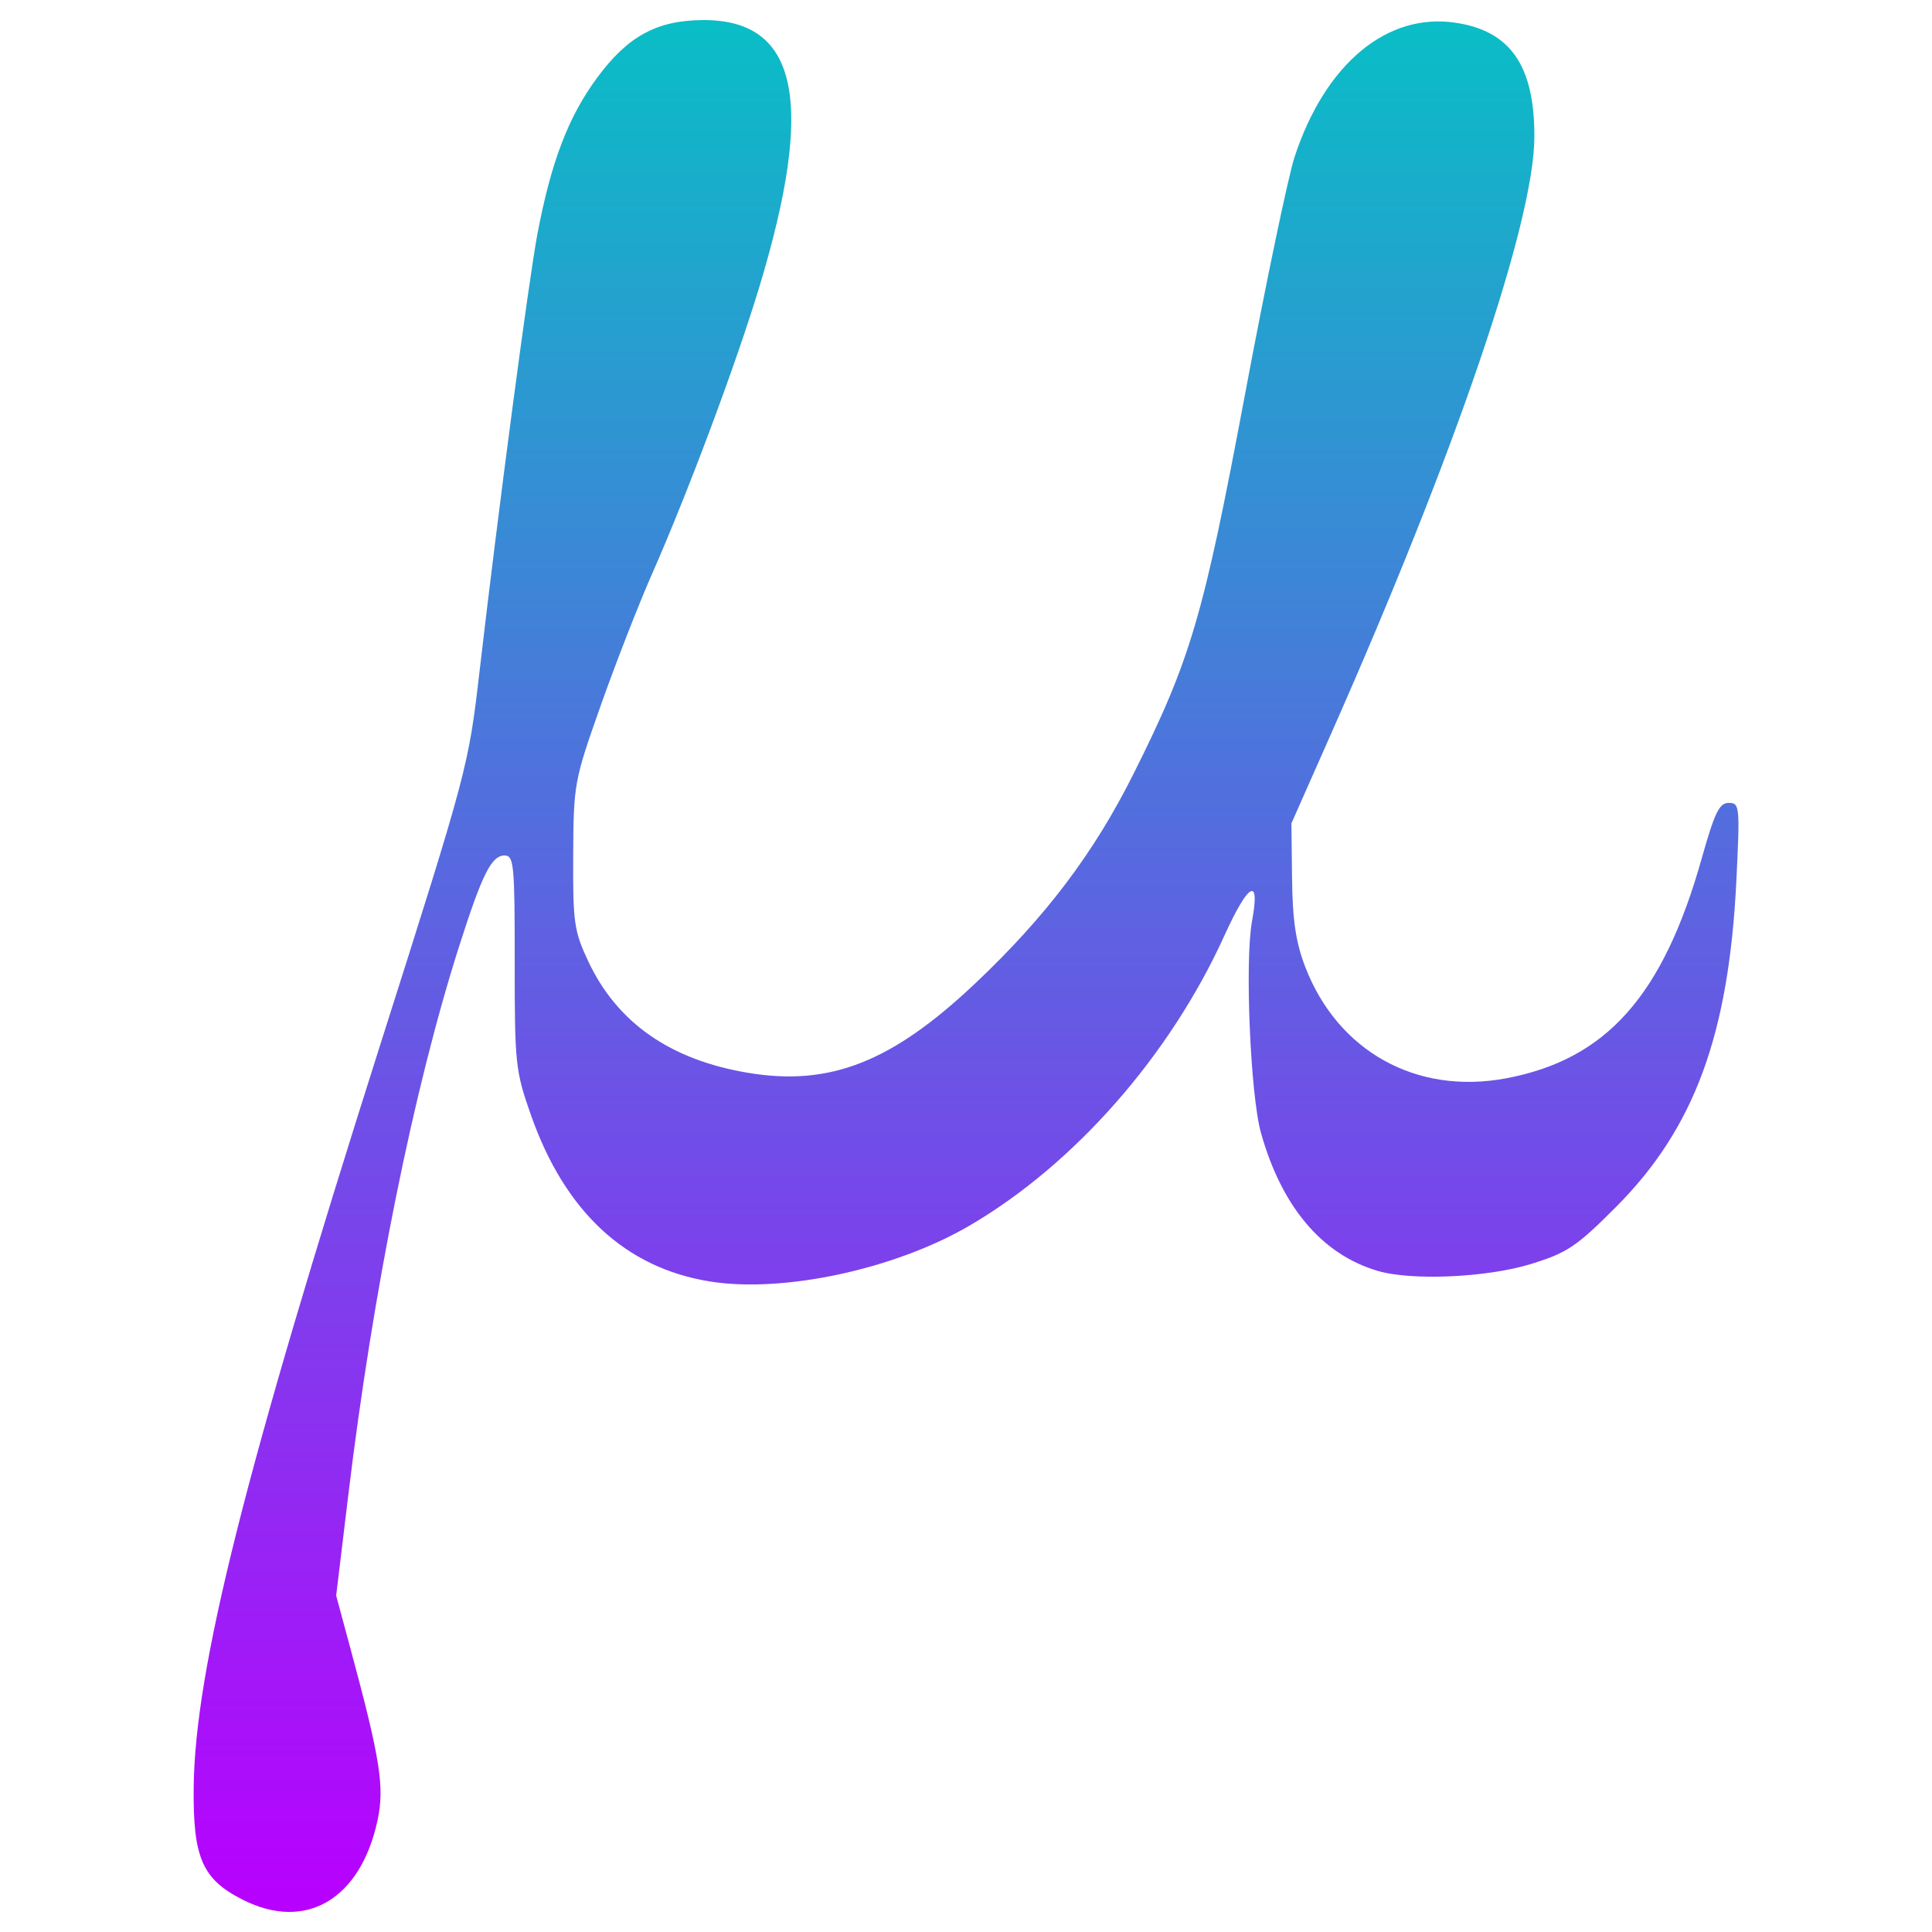
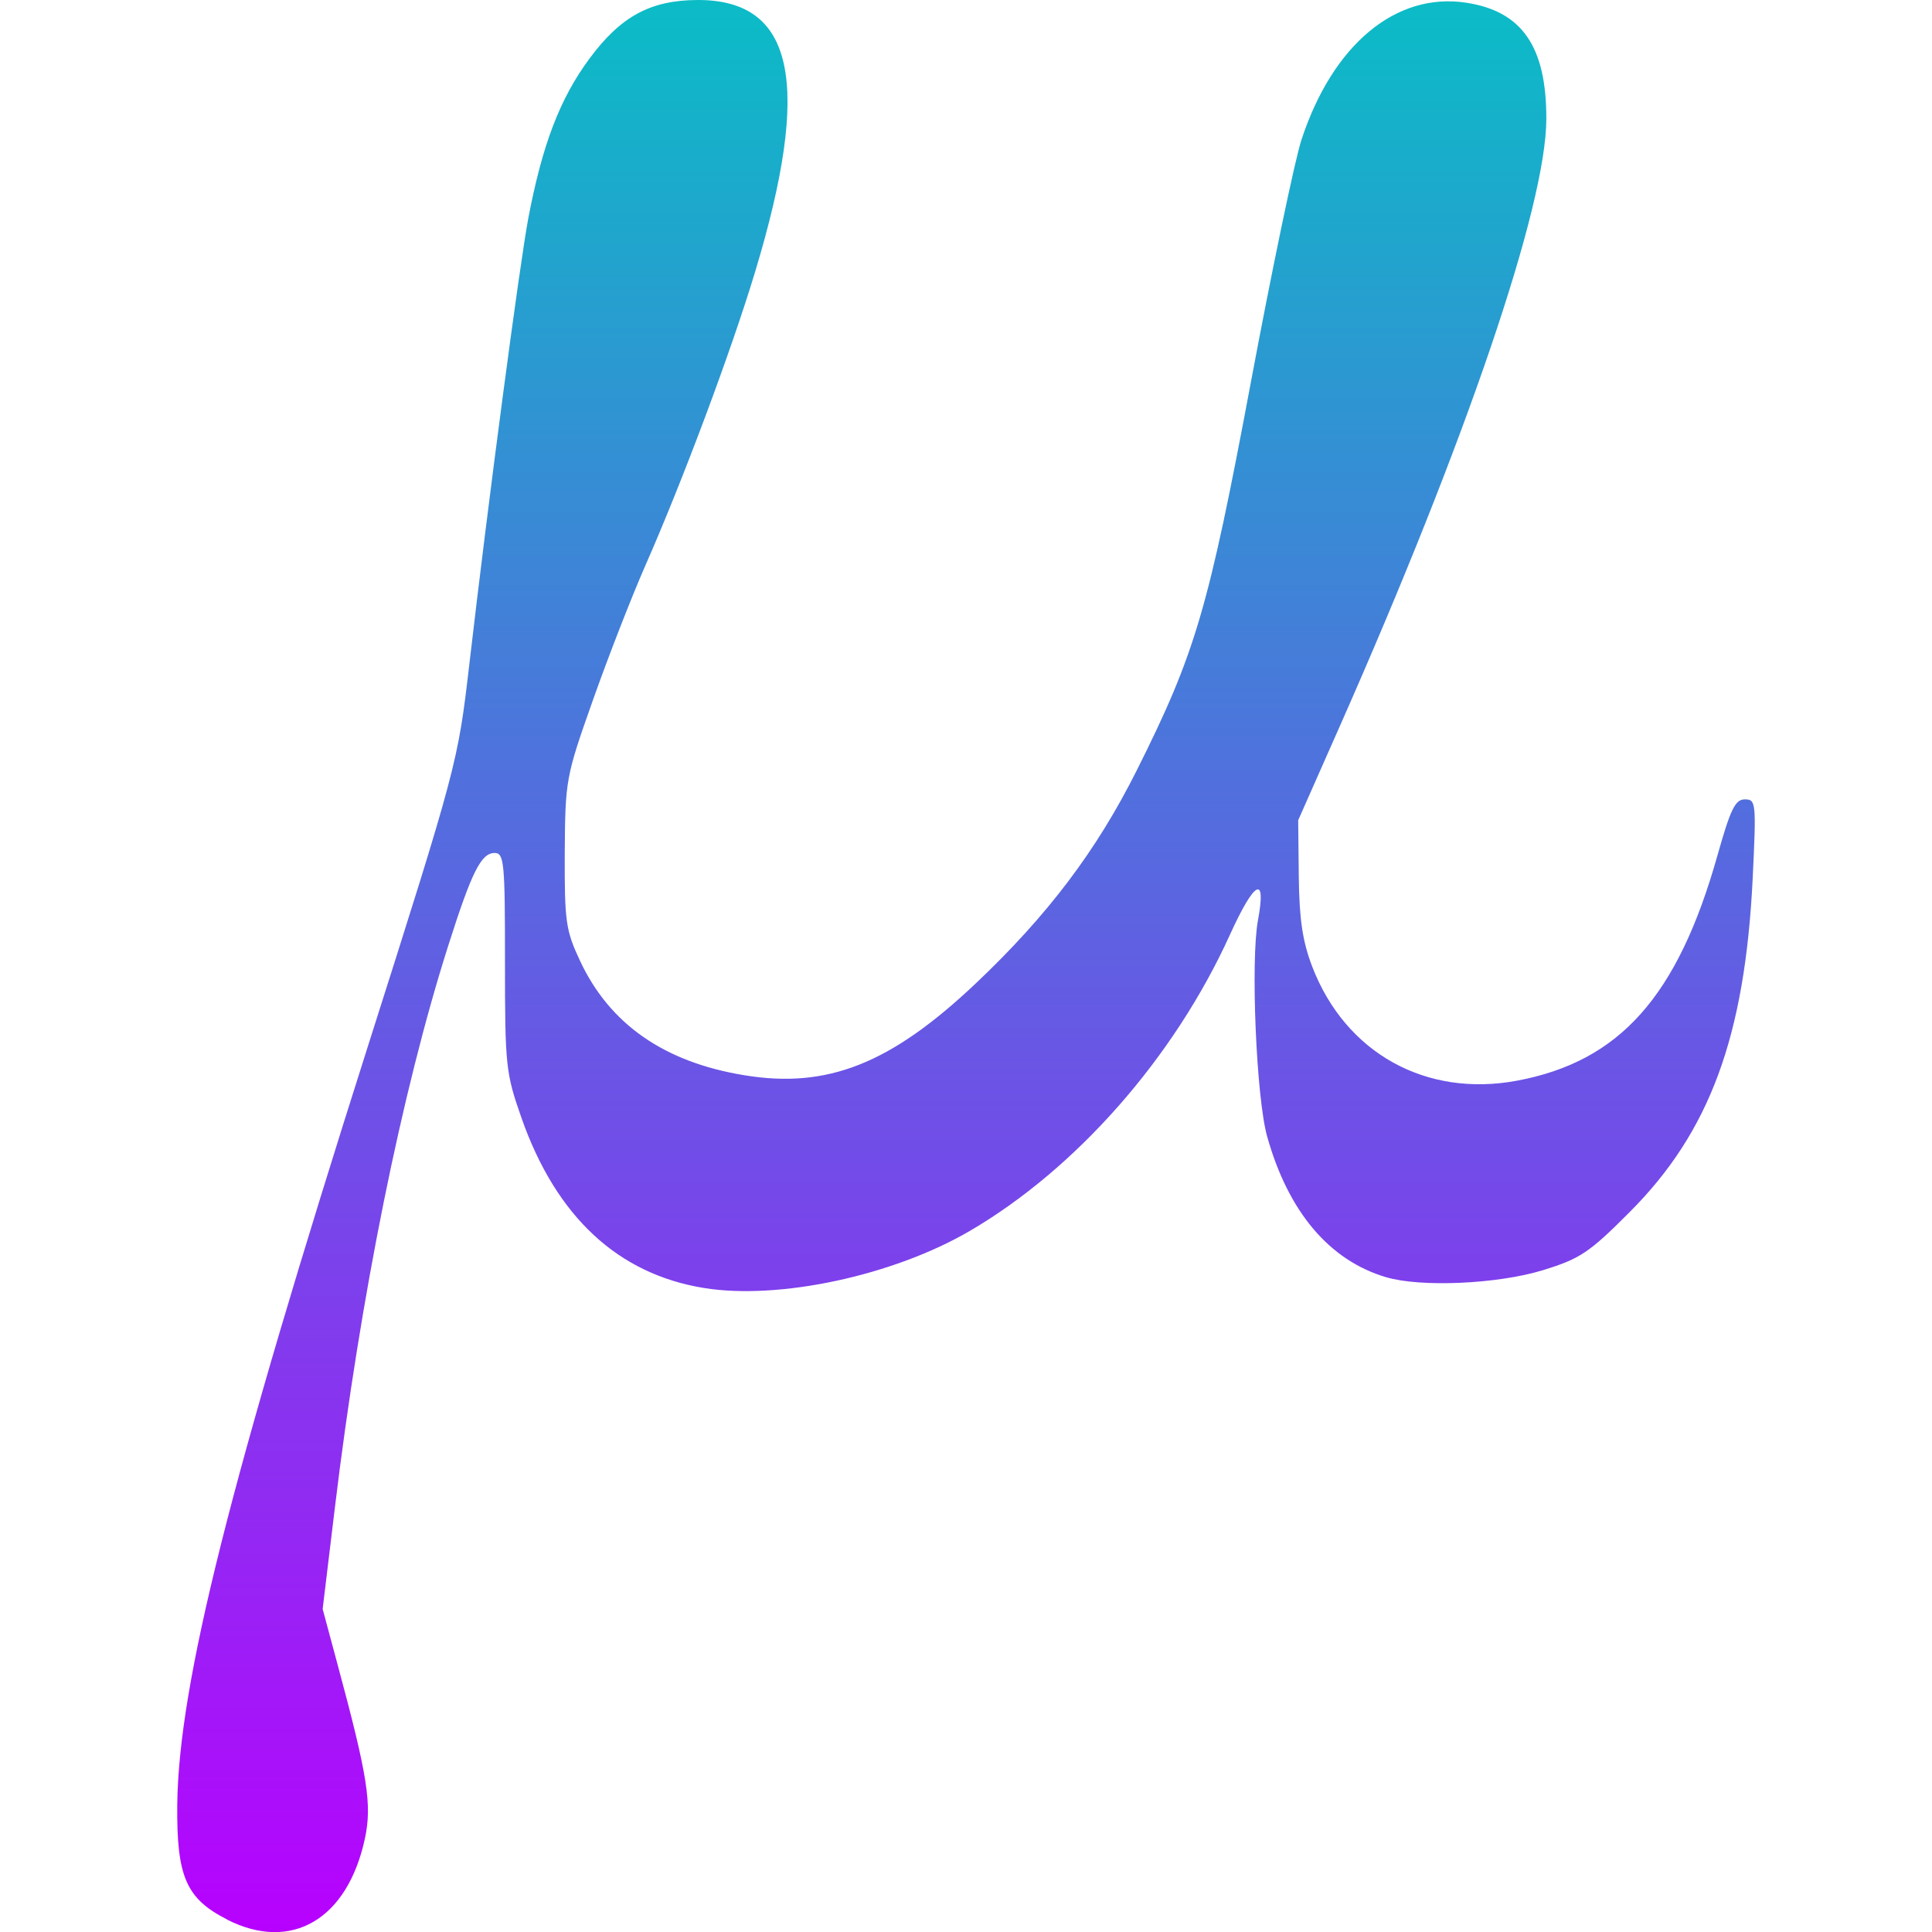
- <svg xmlns="http://www.w3.org/2000/svg" version="1.1" id="Layer_1" x="0px" y="0px" viewBox="0 0 48 48" enable-background="new 0 0 960 560" xml:space="preserve" width="48" height="48">
-   <defs id="defs7">
+ <svg xmlns="http://www.w3.org/2000/svg" version="1.1" id="Layer_1" x="0px" y="0px" viewBox="0 0 16 16" enable-background="new 0 0 960 560" xml:space="preserve" width="16" height="16">
+   <defs>
    <style id="current-color-scheme" type="text/css">
-       .ColorScheme-Text { color: #0abdc6; } .ColorScheme-Highlight { color:#5294e2; }
-      </style>
+    .ColorScheme-Text { color: #0abdc6; } .ColorScheme-Highlight { color:#5294e2; }
+   </style>
    <linearGradient id="arrongin" x1="0%" x2="0%" y1="0%" y2="100%">
-       <stop offset="0%" style="stop-color:#dd9b44; stop-opacity:1" id="stop9192" />
-       <stop offset="100%" style="stop-color:#ad6c16; stop-opacity:1" id="stop9194" />
+       <stop offset="0%" style="stop-color:#dd9b44; stop-opacity:1" />
+       <stop offset="100%" style="stop-color:#ad6c16; stop-opacity:1" />
    </linearGradient>
    <linearGradient id="aurora" x1="0%" x2="0%" y1="0%" y2="100%">
-       <stop offset="0%" style="stop-color:#09D4DF; stop-opacity:1" id="stop9197" />
-       <stop offset="100%" style="stop-color:#9269F4; stop-opacity:1" id="stop9199" />
+       <stop offset="0%" style="stop-color:#09D4DF; stop-opacity:1" />
+       <stop offset="100%" style="stop-color:#9269F4; stop-opacity:1" />
    </linearGradient>
    <linearGradient id="cyberneon" x1="0%" x2="0%" y1="0%" y2="100%">
-       <stop offset="0" style="stop-color:#0abdc6; stop-opacity:1" id="stop9202" />
-       <stop offset="1" style="stop-color:#ea00d9; stop-opacity:1" id="stop9204" />
+       <stop offset="0" style="stop-color:#0abdc6; stop-opacity:1" />
+       <stop offset="1" style="stop-color:#ea00d9; stop-opacity:1" />
    </linearGradient>
    <linearGradient id="fitdance" x1="0%" x2="0%" y1="0%" y2="100%">
-       <stop offset="0%" style="stop-color:#1AD6AB; stop-opacity:1" id="stop9207" />
-       <stop offset="100%" style="stop-color:#329DB6; stop-opacity:1" id="stop9209" />
+       <stop offset="0%" style="stop-color:#1AD6AB; stop-opacity:1" />
+       <stop offset="100%" style="stop-color:#329DB6; stop-opacity:1" />
    </linearGradient>
    <linearGradient id="oomox" x1="0%" x2="0%" y1="0%" y2="100%">
-       <stop offset="0%" style="stop-color:#0abdc6; stop-opacity:1" id="stop9212" />
-       <stop offset="100%" style="stop-color:#b800ff; stop-opacity:1" id="stop9214" />
+       <stop offset="0%" style="stop-color:#0abdc6; stop-opacity:1" />
+       <stop offset="100%" style="stop-color:#b800ff; stop-opacity:1" />
    </linearGradient>
    <linearGradient id="rainblue" x1="0%" x2="0%" y1="0%" y2="100%">
-       <stop offset="0%" style="stop-color:#00F260; stop-opacity:1" id="stop9217" />
-       <stop offset="100%" style="stop-color:#0575E6; stop-opacity:1" id="stop9219" />
+       <stop offset="0%" style="stop-color:#00F260; stop-opacity:1" />
+       <stop offset="100%" style="stop-color:#0575E6; stop-opacity:1" />
    </linearGradient>
    <linearGradient id="sunrise" x1="0%" x2="0%" y1="0%" y2="100%">
-       <stop offset="0%" style="stop-color: #FF8501; stop-opacity:1" id="stop9222" />
-       <stop offset="100%" style="stop-color: #FFCB01; stop-opacity:1" id="stop9224" />
+       <stop offset="0%" style="stop-color: #FF8501; stop-opacity:1" />
+       <stop offset="100%" style="stop-color: #FFCB01; stop-opacity:1" />
    </linearGradient>
    <linearGradient id="telinkrin" x1="0%" x2="0%" y1="0%" y2="100%">
-       <stop offset="0%" style="stop-color: #b2ced6; stop-opacity:1" id="stop9227" />
-       <stop offset="100%" style="stop-color: #6da5b7; stop-opacity:1" id="stop9229" />
+       <stop offset="0%" style="stop-color: #b2ced6; stop-opacity:1" />
+       <stop offset="100%" style="stop-color: #6da5b7; stop-opacity:1" />
    </linearGradient>
    <linearGradient id="60spsycho" x1="0%" x2="0%" y1="0%" y2="100%">
-       <stop offset="0%" style="stop-color: #df5940; stop-opacity:1" id="stop9232" />
-       <stop offset="25%" style="stop-color: #d8d15f; stop-opacity:1" id="stop9234" />
-       <stop offset="50%" style="stop-color: #e9882a; stop-opacity:1" id="stop9236" />
-       <stop offset="100%" style="stop-color: #279362; stop-opacity:1" id="stop9238" />
+       <stop offset="0%" style="stop-color: #df5940; stop-opacity:1" />
+       <stop offset="25%" style="stop-color: #d8d15f; stop-opacity:1" />
+       <stop offset="50%" style="stop-color: #e9882a; stop-opacity:1" />
+       <stop offset="100%" style="stop-color: #279362; stop-opacity:1" />
    </linearGradient>
    <linearGradient id="90ssummer" x1="0%" x2="0%" y1="0%" y2="100%">
-       <stop offset="0%" style="stop-color: #f618c7; stop-opacity:1" id="stop9241" />
-       <stop offset="20%" style="stop-color: #94ffab; stop-opacity:1" id="stop9243" />
-       <stop offset="50%" style="stop-color: #fbfd54; stop-opacity:1" id="stop9245" />
-       <stop offset="100%" style="stop-color: #0f83ae; stop-opacity:1" id="stop9247" />
+       <stop offset="0%" style="stop-color: #f618c7; stop-opacity:1" />
+       <stop offset="20%" style="stop-color: #94ffab; stop-opacity:1" />
+       <stop offset="50%" style="stop-color: #fbfd54; stop-opacity:1" />
+       <stop offset="100%" style="stop-color: #0f83ae; stop-opacity:1" />
    </linearGradient>
  </defs>
-   <path style="display:inline;fill:url(#oomox);fill-opacity:1;stroke-width:0.145" d="M 6.028,47.197 C 5.025,46.689 4.793,46.155 4.812,44.403 4.844,41.476 6.085,36.534 9.443,25.969 11.617,19.131 11.639,19.048 11.914,16.68 c 0.459,-3.962 1.228,-9.772 1.441,-10.884 0.341,-1.784 0.766,-2.895 1.476,-3.859 0.764,-1.038 1.488,-1.433 2.637,-1.438 2.361,-0.01 2.791,2.02 1.401,6.618 -0.583,1.928 -1.765,5.09 -2.673,7.151 -0.33,0.749 -0.903,2.219 -1.273,3.266 -0.659,1.864 -0.673,1.941 -0.682,3.718 -0.009,1.665 0.022,1.881 0.371,2.625 0.72,1.535 2.042,2.457 3.985,2.779 2.03,0.336 3.571,-0.273 5.639,-2.23 1.752,-1.658 2.94,-3.231 3.921,-5.191 1.425,-2.846 1.737,-3.906 2.768,-9.401 0.521,-2.78 1.08,-5.454 1.24,-5.941 0.762,-2.309 2.293,-3.584 3.999,-3.328 1.365,0.205 1.961,1.068 1.957,2.836 -0.005,2.116 -1.947,7.819 -5.04,14.805 l -0.996,2.25 0.016,1.379 c 0.012,1.034 0.094,1.581 0.328,2.189 0.807,2.095 2.759,3.181 4.976,2.769 2.504,-0.466 3.914,-2.05 4.878,-5.48 0.317,-1.126 0.433,-1.365 0.667,-1.365 0.272,0 0.28,0.08 0.19,1.923 -0.187,3.836 -1.044,6.161 -2.987,8.112 -0.985,0.988 -1.214,1.142 -2.114,1.42 -1.095,0.338 -2.969,0.422 -3.817,0.17 -1.381,-0.41 -2.378,-1.591 -2.893,-3.425 -0.264,-0.94 -0.405,-4.28 -0.223,-5.261 0.209,-1.124 -0.083,-0.969 -0.69,0.366 -1.353,2.977 -3.727,5.677 -6.326,7.196 -1.858,1.086 -4.632,1.682 -6.457,1.388 -2.097,-0.338 -3.6,-1.737 -4.443,-4.136 -0.385,-1.096 -0.404,-1.27 -0.402,-3.797 0.001,-2.427 -0.02,-2.649 -0.252,-2.649 -0.325,0 -0.554,0.457 -1.126,2.246 -1.132,3.547 -2.142,8.548 -2.759,13.66 l -0.299,2.481 0.368,1.365 c 0.728,2.7 0.837,3.394 0.66,4.217 -0.422,1.966 -1.783,2.768 -3.349,1.974 z" id="path210" class="ColorScheme-Text" />
+   <path style="display:inline;fill:url(#oomox);fill-opacity:1;stroke-width:0.049" d="M 1.882,15.897 C 1.541,15.724 1.462,15.542 1.468,14.946 1.479,13.949 1.901,12.267 3.045,8.67 3.785,6.343 3.792,6.314 3.886,5.508 4.042,4.159 4.304,2.181 4.376,1.803 4.492,1.196 4.637,0.817 4.879,0.489 5.139,0.136 5.385,0.002 5.776,1.218183e-5 6.58,-0.003 6.726,0.688 6.253,2.253 6.055,2.909 5.652,3.986 5.343,4.687 5.231,4.942 5.036,5.442 4.91,5.799 4.685,6.434 4.681,6.46 4.677,7.065 4.675,7.631 4.685,7.705 4.804,7.958 5.049,8.481 5.499,8.795 6.16,8.904 6.851,9.019 7.376,8.811 8.08,8.145 8.676,7.581 9.081,7.045 9.415,6.378 9.9,5.409 10.006,5.048 10.357,3.177 10.534,2.231 10.724,1.321 10.779,1.155 c 0.259,-0.786 0.78,-1.22 1.361,-1.133 0.465,0.07 0.668,0.364 0.666,0.965 -0.002,0.72 -0.663,2.662 -1.716,5.04 l -0.339,0.766 0.005,0.469 c 0.004,0.352 0.032,0.538 0.112,0.745 0.275,0.713 0.939,1.083 1.694,0.943 0.852,-0.159 1.332,-0.698 1.661,-1.865 0.108,-0.383 0.147,-0.465 0.227,-0.465 0.093,0 0.095,0.027 0.065,0.655 -0.064,1.306 -0.355,2.098 -1.017,2.761 -0.335,0.337 -0.413,0.389 -0.72,0.483 -0.373,0.115 -1.011,0.144 -1.3,0.058 C 11.009,10.438 10.669,10.036 10.494,9.412 10.404,9.092 10.356,7.955 10.418,7.62 10.489,7.238 10.39,7.291 10.184,7.745 9.723,8.758 8.915,9.678 8.03,10.195 7.397,10.564 6.453,10.767 5.832,10.667 5.118,10.552 4.606,10.076 4.319,9.259 4.188,8.886 4.182,8.827 4.182,7.966 c 4.766e-4,-0.826 -0.007,-0.902 -0.086,-0.902 -0.111,0 -0.189,0.155 -0.383,0.765 C 3.328,9.037 2.984,10.739 2.774,12.48 l -0.102,0.845 0.125,0.465 c 0.248,0.919 0.285,1.155 0.225,1.436 -0.144,0.669 -0.607,0.942 -1.14,0.672 z" id="path210" class="ColorScheme-Text" />
</svg>
